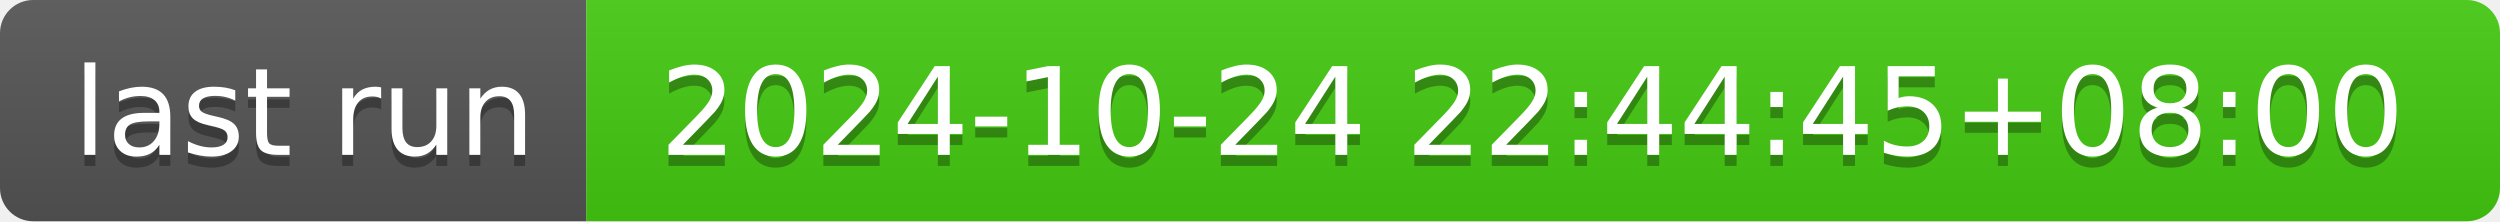
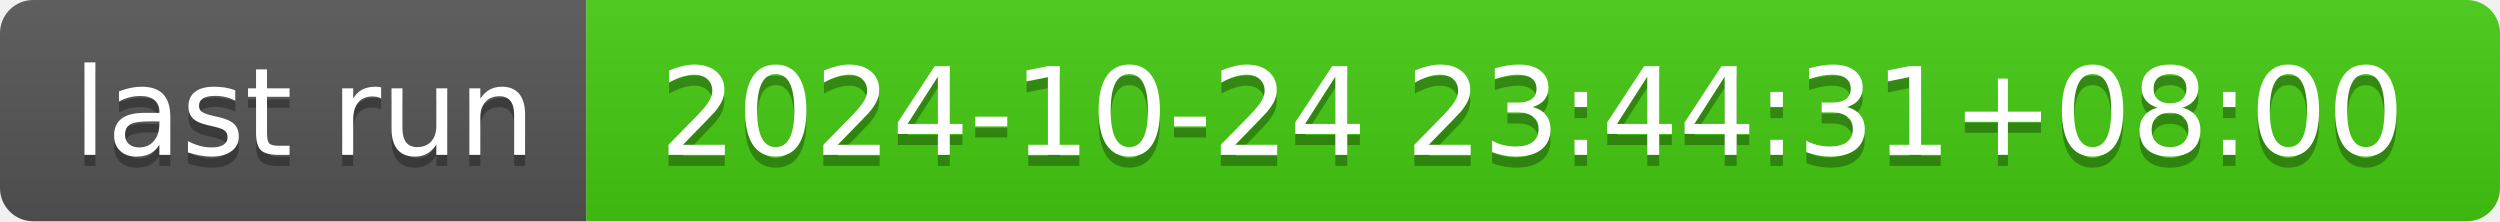
- <svg xmlns="http://www.w3.org/2000/svg" width="226" height="20" role="img" aria-label="last run: 2024-10-24 22:44:45+08:00">
+ <svg xmlns="http://www.w3.org/2000/svg" width="226" height="20" role="img" aria-label="last run: 2024-10-24 23:44:31+08:00">
  <linearGradient id="s" x2="0" y2="100%">
    <stop offset="0" stop-color="#bbb" stop-opacity=".1" />
    <stop offset="1" stop-opacity=".1" />
  </linearGradient>
  <clipPath id="r">
    <rect width="226" height="20" rx="3" fill="#fff" />
  </clipPath>
  <g clip-path="url(#r)">
    <rect width="53" height="20" fill="#555" />
    <rect x="53" width="173" height="20" fill="#4c1" />
    <rect width="226" height="20" fill="url(#s)" />
  </g>
  <g fill="#fff" text-anchor="middle" font-family="Verdana,Geneva,DejaVu Sans,sans-serif" text-rendering="geometricPrecision" font-size="110">
    <text aria-hidden="true" x="275" y="150" fill="#010101" fill-opacity=".3" transform="scale(.1)" textLength="430">last run</text>
    <text x="275" y="140" transform="scale(.1)" fill="#fff" textLength="430">last run</text>
-     <text aria-hidden="true" x="1385" y="150" fill="#010101" fill-opacity=".3" transform="scale(.1)" textLength="1630">2024-10-24 22:44:45+08:00</text>
-     <text x="1385" y="140" transform="scale(.1)" fill="#fff" textLength="1630">2024-10-24 22:44:45+08:00</text>
+     <text aria-hidden="true" x="1385" y="150" fill="#010101" fill-opacity=".3" transform="scale(.1)" textLength="1630">2024-10-24 23:44:31+08:00</text>
+     <text x="1385" y="140" transform="scale(.1)" fill="#fff" textLength="1630">2024-10-24 23:44:31+08:00</text>
  </g>
</svg>
